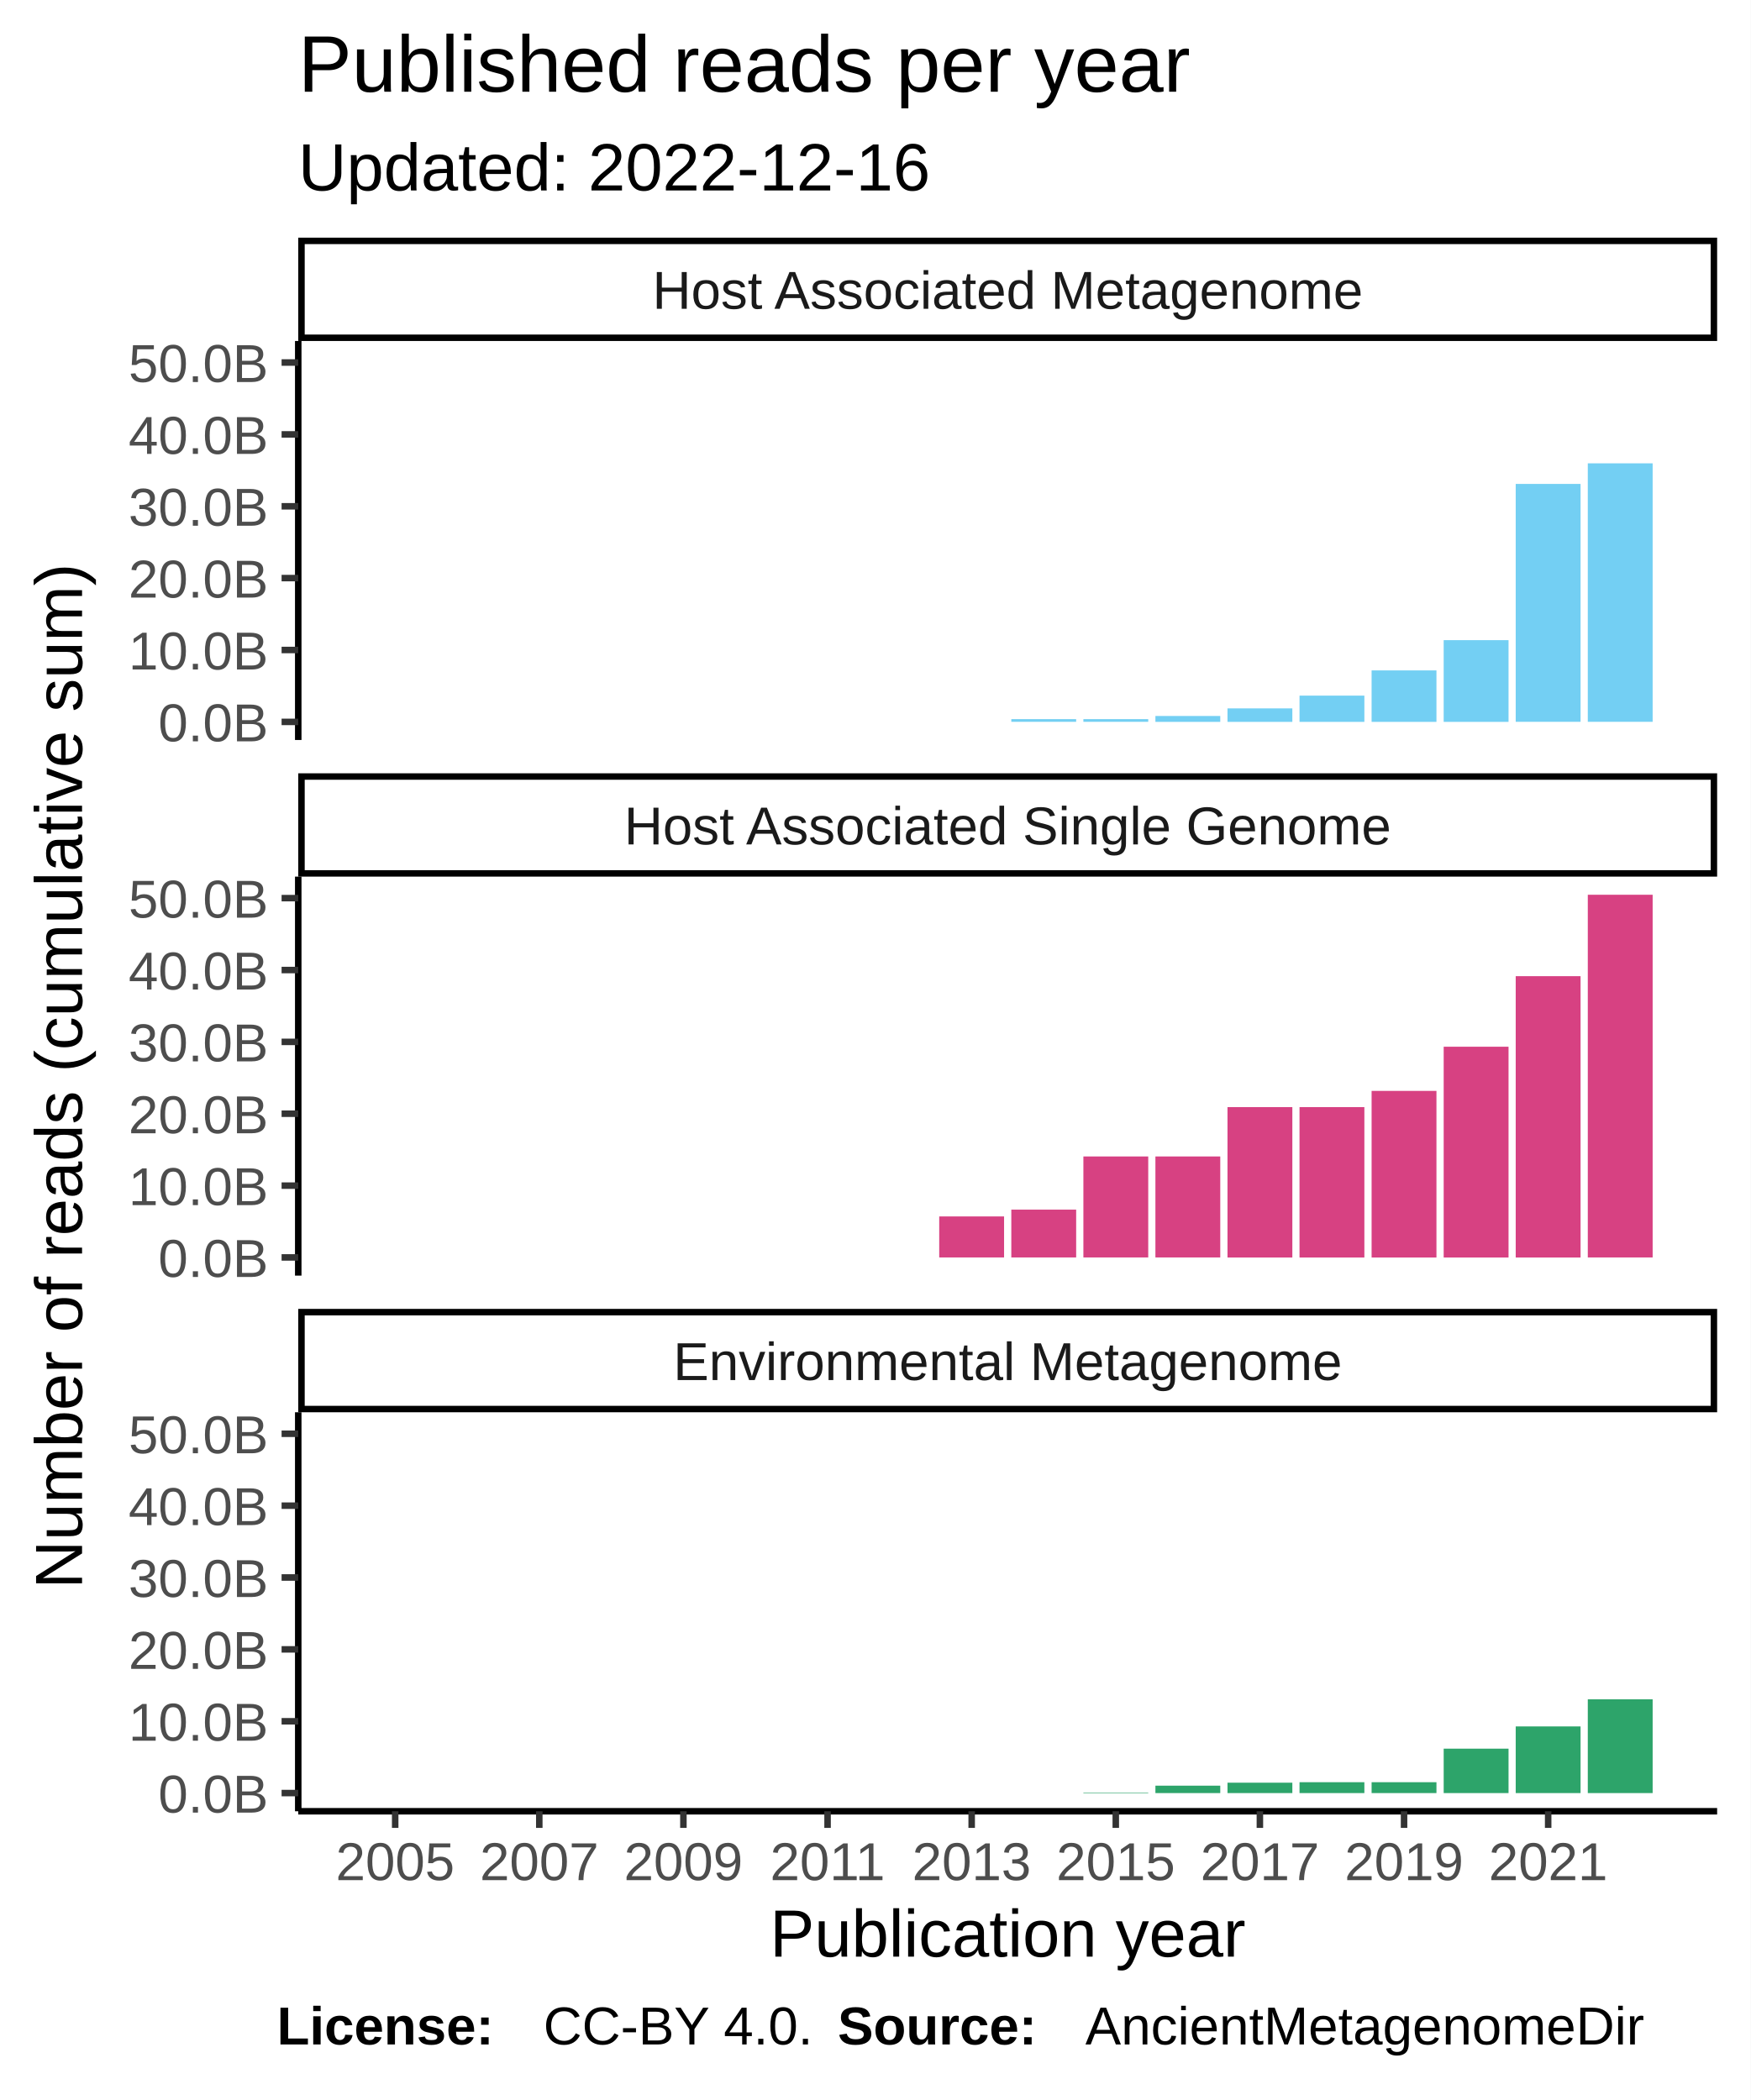
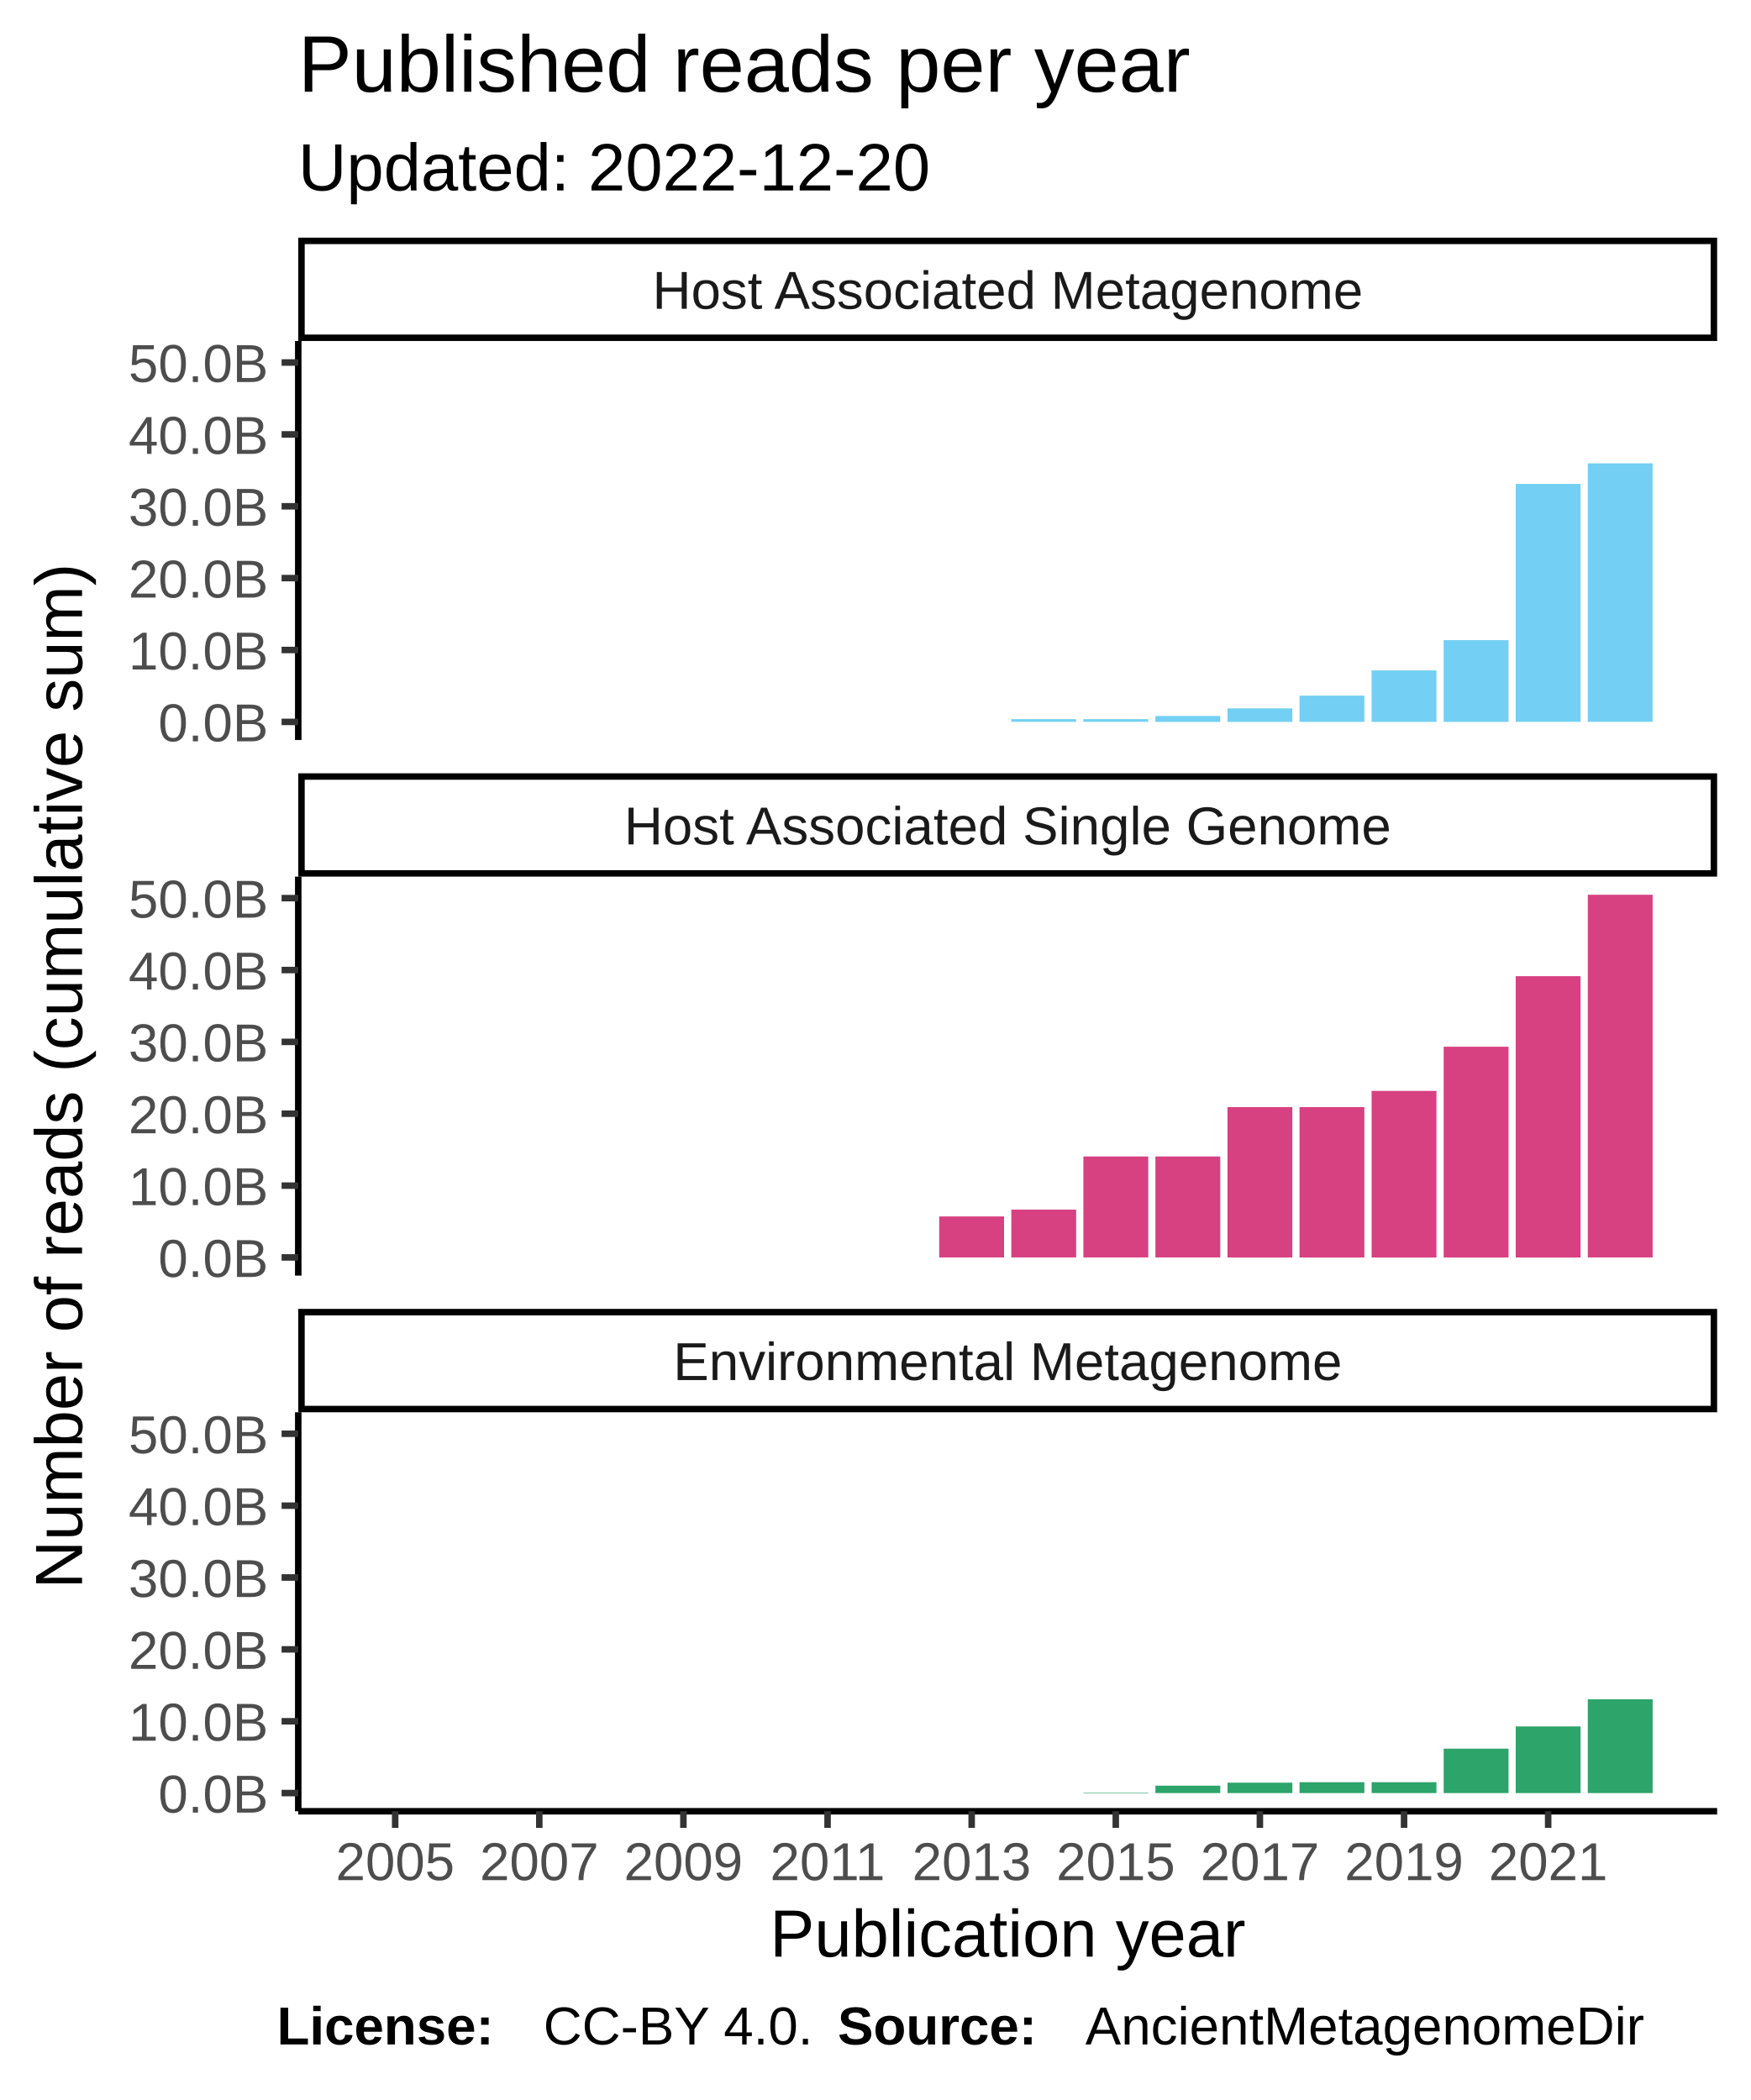
<svg xmlns="http://www.w3.org/2000/svg" class="svglite" width="288.00pt" height="345.60pt" viewBox="0 0 288.00 345.60">
  <defs>
    <style type="text/css">
    .svglite line, .svglite polyline, .svglite polygon, .svglite path, .svglite rect, .svglite circle {
      fill: none;
      stroke: #000000;
      stroke-linecap: round;
      stroke-linejoin: round;
      stroke-miterlimit: 10.00;
    }
  </style>
  </defs>
  <rect width="100%" height="100%" style="stroke: none; fill: #FFFFFF;" />
  <defs>
    <clipPath id="cpMC4wMHwyODguMDB8MC4wMHwzNDUuNjA=">
      <rect x="0.00" y="0.00" width="288.00" height="345.60" />
    </clipPath>
  </defs>
  <g clip-path="url(#cpMC4wMHwyODguMDB8MC4wMHwzNDUuNjA=)">
    <rect x="0.00" y="0.00" width="288.00" height="345.60" style="stroke-width: 1.07; stroke: #FFFFFF; fill: #FFFFFF;" />
  </g>
  <defs>
    <clipPath id="cpNDkuMDd8MjgyLjUyfDU2LjEyfDEyMS43OA==">
      <rect x="49.07" y="56.12" width="233.45" height="65.66" />
    </clipPath>
  </defs>
  <g clip-path="url(#cpNDkuMDd8MjgyLjUyfDU2LjEyfDEyMS43OA==)">
    <rect x="49.07" y="56.12" width="233.45" height="65.66" style="stroke-width: 1.07; stroke: none; fill: #FFFFFF;" />
    <rect x="59.68" y="118.80" width="10.67" height="0.00" style="stroke-width: 1.07; stroke: none; stroke-linecap: square; stroke-linejoin: miter; fill: #73CFF3;" />
    <rect x="71.54" y="118.80" width="10.67" height="0.00" style="stroke-width: 1.07; stroke: none; stroke-linecap: square; stroke-linejoin: miter; fill: #73CFF3;" />
    <rect x="83.40" y="118.80" width="10.67" height="0.00" style="stroke-width: 1.07; stroke: none; stroke-linecap: square; stroke-linejoin: miter; fill: #73CFF3;" />
    <rect x="95.25" y="118.80" width="10.67" height="0.00" style="stroke-width: 1.07; stroke: none; stroke-linecap: square; stroke-linejoin: miter; fill: #73CFF3;" />
    <rect x="107.11" y="118.80" width="10.67" height="0.00" style="stroke-width: 1.07; stroke: none; stroke-linecap: square; stroke-linejoin: miter; fill: #73CFF3;" />
    <rect x="118.96" y="118.80" width="10.67" height="0.00" style="stroke-width: 1.07; stroke: none; stroke-linecap: square; stroke-linejoin: miter; fill: #73CFF3;" />
    <rect x="130.82" y="118.80" width="10.67" height="0.00" style="stroke-width: 1.07; stroke: none; stroke-linecap: square; stroke-linejoin: miter; fill: #73CFF3;" />
    <rect x="142.68" y="118.80" width="10.67" height="0.00" style="stroke-width: 1.07; stroke: none; stroke-linecap: square; stroke-linejoin: miter; fill: #73CFF3;" />
    <rect x="154.53" y="118.80" width="10.67" height="0.00" style="stroke-width: 1.07; stroke: none; stroke-linecap: square; stroke-linejoin: miter; fill: #73CFF3;" />
    <rect x="166.39" y="118.35" width="10.67" height="0.44" style="stroke-width: 1.07; stroke: none; stroke-linecap: square; stroke-linejoin: miter; fill: #73CFF3;" />
    <rect x="178.25" y="118.35" width="10.67" height="0.44" style="stroke-width: 1.07; stroke: none; stroke-linecap: square; stroke-linejoin: miter; fill: #73CFF3;" />
    <rect x="190.10" y="117.83" width="10.67" height="0.97" style="stroke-width: 1.07; stroke: none; stroke-linecap: square; stroke-linejoin: miter; fill: #73CFF3;" />
    <rect x="201.96" y="116.58" width="10.67" height="2.22" style="stroke-width: 1.07; stroke: none; stroke-linecap: square; stroke-linejoin: miter; fill: #73CFF3;" />
    <rect x="213.81" y="114.48" width="10.67" height="4.32" style="stroke-width: 1.07; stroke: none; stroke-linecap: square; stroke-linejoin: miter; fill: #73CFF3;" />
    <rect x="225.67" y="110.33" width="10.67" height="8.47" style="stroke-width: 1.07; stroke: none; stroke-linecap: square; stroke-linejoin: miter; fill: #73CFF3;" />
    <rect x="237.53" y="105.35" width="10.67" height="13.45" style="stroke-width: 1.07; stroke: none; stroke-linecap: square; stroke-linejoin: miter; fill: #73CFF3;" />
    <rect x="249.38" y="79.64" width="10.67" height="39.15" style="stroke-width: 1.07; stroke: none; stroke-linecap: square; stroke-linejoin: miter; fill: #73CFF3;" />
    <rect x="261.24" y="76.25" width="10.67" height="42.54" style="stroke-width: 1.07; stroke: none; stroke-linecap: square; stroke-linejoin: miter; fill: #73CFF3;" />
  </g>
  <g clip-path="url(#cpMC4wMHwyODguMDB8MC4wMHwzNDUuNjA=)">
</g>
  <defs>
    <clipPath id="cpNDkuMDd8MjgyLjUyfDE0NC4yN3wyMDkuOTM=">
      <rect x="49.07" y="144.27" width="233.45" height="65.66" />
    </clipPath>
  </defs>
  <g clip-path="url(#cpNDkuMDd8MjgyLjUyfDE0NC4yN3wyMDkuOTM=)">
    <rect x="49.07" y="144.27" width="233.45" height="65.66" style="stroke-width: 1.07; stroke: none; fill: #FFFFFF;" />
    <rect x="59.68" y="206.94" width="10.67" height="0.00" style="stroke-width: 1.07; stroke: none; stroke-linecap: square; stroke-linejoin: miter; fill: #D74182;" />
    <rect x="71.54" y="206.94" width="10.67" height="0.00" style="stroke-width: 1.07; stroke: none; stroke-linecap: square; stroke-linejoin: miter; fill: #D74182;" />
    <rect x="83.40" y="206.94" width="10.67" height="0.00" style="stroke-width: 1.07; stroke: none; stroke-linecap: square; stroke-linejoin: miter; fill: #D74182;" />
    <rect x="95.25" y="206.94" width="10.67" height="0.00" style="stroke-width: 1.07; stroke: none; stroke-linecap: square; stroke-linejoin: miter; fill: #D74182;" />
    <rect x="107.11" y="206.94" width="10.67" height="0.00" style="stroke-width: 1.07; stroke: none; stroke-linecap: square; stroke-linejoin: miter; fill: #D74182;" />
    <rect x="118.96" y="206.94" width="10.67" height="0.00" style="stroke-width: 1.07; stroke: none; stroke-linecap: square; stroke-linejoin: miter; fill: #D74182;" />
    <rect x="130.82" y="206.94" width="10.67" height="0.00" style="stroke-width: 1.07; stroke: none; stroke-linecap: square; stroke-linejoin: miter; fill: #D74182;" />
    <rect x="142.68" y="206.94" width="10.67" height="0.00" style="stroke-width: 1.07; stroke: none; stroke-linecap: square; stroke-linejoin: miter; fill: #D74182;" />
    <rect x="154.53" y="200.19" width="10.67" height="6.75" style="stroke-width: 1.07; stroke: none; stroke-linecap: square; stroke-linejoin: miter; fill: #D74182;" />
    <rect x="166.39" y="199.07" width="10.67" height="7.87" style="stroke-width: 1.07; stroke: none; stroke-linecap: square; stroke-linejoin: miter; fill: #D74182;" />
    <rect x="178.25" y="190.32" width="10.67" height="16.62" style="stroke-width: 1.07; stroke: none; stroke-linecap: square; stroke-linejoin: miter; fill: #D74182;" />
    <rect x="190.10" y="190.32" width="10.67" height="16.62" style="stroke-width: 1.07; stroke: none; stroke-linecap: square; stroke-linejoin: miter; fill: #D74182;" />
    <rect x="201.96" y="182.20" width="10.67" height="24.75" style="stroke-width: 1.07; stroke: none; stroke-linecap: square; stroke-linejoin: miter; fill: #D74182;" />
    <rect x="213.81" y="182.20" width="10.67" height="24.75" style="stroke-width: 1.07; stroke: none; stroke-linecap: square; stroke-linejoin: miter; fill: #D74182;" />
    <rect x="225.67" y="179.53" width="10.67" height="27.42" style="stroke-width: 1.07; stroke: none; stroke-linecap: square; stroke-linejoin: miter; fill: #D74182;" />
    <rect x="237.53" y="172.26" width="10.67" height="34.69" style="stroke-width: 1.07; stroke: none; stroke-linecap: square; stroke-linejoin: miter; fill: #D74182;" />
    <rect x="249.38" y="160.65" width="10.67" height="46.30" style="stroke-width: 1.07; stroke: none; stroke-linecap: square; stroke-linejoin: miter; fill: #D74182;" />
    <rect x="261.24" y="147.25" width="10.67" height="59.69" style="stroke-width: 1.07; stroke: none; stroke-linecap: square; stroke-linejoin: miter; fill: #D74182;" />
  </g>
  <g clip-path="url(#cpMC4wMHwyODguMDB8MC4wMHwzNDUuNjA=)">
</g>
  <defs>
    <clipPath id="cpNDkuMDd8MjgyLjUyfDIzMi40MnwyOTguMDg=">
      <rect x="49.07" y="232.42" width="233.45" height="65.66" />
    </clipPath>
  </defs>
  <g clip-path="url(#cpNDkuMDd8MjgyLjUyfDIzMi40MnwyOTguMDg=)">
    <rect x="49.07" y="232.42" width="233.45" height="65.66" style="stroke-width: 1.07; stroke: none; fill: #FFFFFF;" />
    <rect x="59.68" y="295.09" width="10.67" height="0.00" style="stroke-width: 1.07; stroke: none; stroke-linecap: square; stroke-linejoin: miter; fill: #2DA46A;" />
    <rect x="71.54" y="295.09" width="10.67" height="0.00" style="stroke-width: 1.07; stroke: none; stroke-linecap: square; stroke-linejoin: miter; fill: #2DA46A;" />
    <rect x="83.40" y="295.09" width="10.67" height="0.00" style="stroke-width: 1.07; stroke: none; stroke-linecap: square; stroke-linejoin: miter; fill: #2DA46A;" />
    <rect x="95.25" y="295.09" width="10.67" height="0.00" style="stroke-width: 1.07; stroke: none; stroke-linecap: square; stroke-linejoin: miter; fill: #2DA46A;" />
    <rect x="107.11" y="295.09" width="10.67" height="0.00" style="stroke-width: 1.07; stroke: none; stroke-linecap: square; stroke-linejoin: miter; fill: #2DA46A;" />
    <rect x="118.96" y="295.09" width="10.67" height="0.00" style="stroke-width: 1.07; stroke: none; stroke-linecap: square; stroke-linejoin: miter; fill: #2DA46A;" />
    <rect x="130.82" y="295.09" width="10.67" height="0.00" style="stroke-width: 1.07; stroke: none; stroke-linecap: square; stroke-linejoin: miter; fill: #2DA46A;" />
    <rect x="142.68" y="295.09" width="10.67" height="0.00" style="stroke-width: 1.07; stroke: none; stroke-linecap: square; stroke-linejoin: miter; fill: #2DA46A;" />
    <rect x="154.53" y="295.09" width="10.67" height="0.00" style="stroke-width: 1.07; stroke: none; stroke-linecap: square; stroke-linejoin: miter; fill: #2DA46A;" />
    <rect x="166.39" y="295.09" width="10.67" height="0.00" style="stroke-width: 1.07; stroke: none; stroke-linecap: square; stroke-linejoin: miter; fill: #2DA46A;" />
    <rect x="178.25" y="295.01" width="10.67" height="0.085" style="stroke-width: 1.07; stroke: none; stroke-linecap: square; stroke-linejoin: miter; fill: #2DA46A;" />
    <rect x="190.10" y="293.87" width="10.67" height="1.22" style="stroke-width: 1.07; stroke: none; stroke-linecap: square; stroke-linejoin: miter; fill: #2DA46A;" />
    <rect x="201.96" y="293.38" width="10.67" height="1.71" style="stroke-width: 1.07; stroke: none; stroke-linecap: square; stroke-linejoin: miter; fill: #2DA46A;" />
    <rect x="213.81" y="293.30" width="10.67" height="1.79" style="stroke-width: 1.07; stroke: none; stroke-linecap: square; stroke-linejoin: miter; fill: #2DA46A;" />
    <rect x="225.67" y="293.30" width="10.67" height="1.79" style="stroke-width: 1.07; stroke: none; stroke-linecap: square; stroke-linejoin: miter; fill: #2DA46A;" />
    <rect x="237.53" y="287.78" width="10.67" height="7.31" style="stroke-width: 1.07; stroke: none; stroke-linecap: square; stroke-linejoin: miter; fill: #2DA46A;" />
    <rect x="249.38" y="284.12" width="10.67" height="10.97" style="stroke-width: 1.07; stroke: none; stroke-linecap: square; stroke-linejoin: miter; fill: #2DA46A;" />
    <rect x="261.24" y="279.66" width="10.67" height="15.43" style="stroke-width: 1.07; stroke: none; stroke-linecap: square; stroke-linejoin: miter; fill: #2DA46A;" />
  </g>
  <g clip-path="url(#cpMC4wMHwyODguMDB8MC4wMHwzNDUuNjA=)">
</g>
  <defs>
    <clipPath id="cpNDkuMDd8MjgyLjUyfDIxNS40MXwyMzIuNDI=">
      <rect x="49.07" y="215.41" width="233.45" height="17.01" />
    </clipPath>
  </defs>
  <g clip-path="url(#cpNDkuMDd8MjgyLjUyfDIxNS40MXwyMzIuNDI=)">
    <rect x="49.07" y="215.41" width="233.45" height="17.01" style="stroke-width: 2.13; fill: #FFFFFF;" />
    <text x="165.80" y="227.12" text-anchor="middle" style="font-size: 8.80px; fill: #1A1A1A; font-family: Liberation Sans;" textLength="124.59px" lengthAdjust="spacingAndGlyphs">Environmental Metagenome</text>
  </g>
  <g clip-path="url(#cpMC4wMHwyODguMDB8MC4wMHwzNDUuNjA=)">
</g>
  <defs>
    <clipPath id="cpNDkuMDd8MjgyLjUyfDEyNy4yNnwxNDQuMjc=">
      <rect x="49.07" y="127.26" width="233.45" height="17.01" />
    </clipPath>
  </defs>
  <g clip-path="url(#cpNDkuMDd8MjgyLjUyfDEyNy4yNnwxNDQuMjc=)">
    <rect x="49.07" y="127.26" width="233.45" height="17.01" style="stroke-width: 2.13; fill: #FFFFFF;" />
    <text x="165.80" y="138.97" text-anchor="middle" style="font-size: 8.80px; fill: #1A1A1A; font-family: Liberation Sans;" textLength="140.36px" lengthAdjust="spacingAndGlyphs">Host Associated Single Genome</text>
  </g>
  <g clip-path="url(#cpMC4wMHwyODguMDB8MC4wMHwzNDUuNjA=)">
</g>
  <defs>
    <clipPath id="cpNDkuMDd8MjgyLjUyfDM5LjExfDU2LjEy">
      <rect x="49.07" y="39.11" width="233.45" height="17.01" />
    </clipPath>
  </defs>
  <g clip-path="url(#cpNDkuMDd8MjgyLjUyfDM5LjExfDU2LjEy)">
    <rect x="49.07" y="39.11" width="233.45" height="17.01" style="stroke-width: 2.13; fill: #FFFFFF;" />
    <text x="165.80" y="50.82" text-anchor="middle" style="font-size: 8.80px; fill: #1A1A1A; font-family: Liberation Sans;" textLength="131.12px" lengthAdjust="spacingAndGlyphs">Host Associated Metagenome</text>
  </g>
  <g clip-path="url(#cpMC4wMHwyODguMDB8MC4wMHwzNDUuNjA=)">
    <polyline points="49.07,298.08 282.52,298.08 " style="stroke-width: 1.07; stroke-linecap: butt;" />
    <polyline points="65.02,300.82 65.02,298.08 " style="stroke-width: 1.07; stroke: #333333; stroke-linecap: butt;" />
    <polyline points="88.73,300.82 88.73,298.08 " style="stroke-width: 1.07; stroke: #333333; stroke-linecap: butt;" />
    <polyline points="112.44,300.82 112.44,298.08 " style="stroke-width: 1.07; stroke: #333333; stroke-linecap: butt;" />
    <polyline points="136.16,300.82 136.16,298.08 " style="stroke-width: 1.07; stroke: #333333; stroke-linecap: butt;" />
    <polyline points="159.87,300.82 159.87,298.08 " style="stroke-width: 1.07; stroke: #333333; stroke-linecap: butt;" />
    <polyline points="183.58,300.82 183.58,298.08 " style="stroke-width: 1.07; stroke: #333333; stroke-linecap: butt;" />
    <polyline points="207.29,300.82 207.29,298.08 " style="stroke-width: 1.07; stroke: #333333; stroke-linecap: butt;" />
    <polyline points="231.01,300.82 231.01,298.08 " style="stroke-width: 1.07; stroke: #333333; stroke-linecap: butt;" />
    <polyline points="254.72,300.82 254.72,298.08 " style="stroke-width: 1.07; stroke: #333333; stroke-linecap: butt;" />
    <text x="65.02" y="309.42" text-anchor="middle" style="font-size: 8.80px; fill: #4D4D4D; font-family: Liberation Sans;" textLength="22.38px" lengthAdjust="spacingAndGlyphs">2005</text>
    <text x="88.73" y="309.42" text-anchor="middle" style="font-size: 8.80px; fill: #4D4D4D; font-family: Liberation Sans;" textLength="22.38px" lengthAdjust="spacingAndGlyphs">2007</text>
    <text x="112.44" y="309.42" text-anchor="middle" style="font-size: 8.80px; fill: #4D4D4D; font-family: Liberation Sans;" textLength="22.38px" lengthAdjust="spacingAndGlyphs">2009</text>
    <text x="136.16" y="309.42" text-anchor="middle" style="font-size: 8.80px; fill: #4D4D4D; font-family: Liberation Sans;" textLength="22.38px" lengthAdjust="spacingAndGlyphs">2011</text>
    <text x="159.87" y="309.42" text-anchor="middle" style="font-size: 8.80px; fill: #4D4D4D; font-family: Liberation Sans;" textLength="22.38px" lengthAdjust="spacingAndGlyphs">2013</text>
    <text x="183.58" y="309.42" text-anchor="middle" style="font-size: 8.80px; fill: #4D4D4D; font-family: Liberation Sans;" textLength="22.38px" lengthAdjust="spacingAndGlyphs">2015</text>
    <text x="207.29" y="309.42" text-anchor="middle" style="font-size: 8.80px; fill: #4D4D4D; font-family: Liberation Sans;" textLength="22.38px" lengthAdjust="spacingAndGlyphs">2017</text>
    <text x="231.01" y="309.42" text-anchor="middle" style="font-size: 8.80px; fill: #4D4D4D; font-family: Liberation Sans;" textLength="22.38px" lengthAdjust="spacingAndGlyphs">2019</text>
    <text x="254.72" y="309.42" text-anchor="middle" style="font-size: 8.80px; fill: #4D4D4D; font-family: Liberation Sans;" textLength="22.38px" lengthAdjust="spacingAndGlyphs">2021</text>
    <polyline points="49.07,121.78 49.07,56.12 " style="stroke-width: 1.07; stroke-linecap: butt;" />
    <text x="44.14" y="122.00" text-anchor="end" style="font-size: 8.80px; fill: #4D4D4D; font-family: Liberation Sans;" textLength="20.02px" lengthAdjust="spacingAndGlyphs">0.0B</text>
    <text x="44.14" y="110.18" text-anchor="end" style="font-size: 8.80px; fill: #4D4D4D; font-family: Liberation Sans;" textLength="25.61px" lengthAdjust="spacingAndGlyphs">10.0B</text>
    <text x="44.14" y="98.35" text-anchor="end" style="font-size: 8.80px; fill: #4D4D4D; font-family: Liberation Sans;" textLength="25.61px" lengthAdjust="spacingAndGlyphs">20.0B</text>
    <text x="44.14" y="86.52" text-anchor="end" style="font-size: 8.80px; fill: #4D4D4D; font-family: Liberation Sans;" textLength="25.61px" lengthAdjust="spacingAndGlyphs">30.0B</text>
    <text x="44.14" y="74.70" text-anchor="end" style="font-size: 8.80px; fill: #4D4D4D; font-family: Liberation Sans;" textLength="25.61px" lengthAdjust="spacingAndGlyphs">40.0B</text>
    <text x="44.14" y="62.87" text-anchor="end" style="font-size: 8.80px; fill: #4D4D4D; font-family: Liberation Sans;" textLength="25.61px" lengthAdjust="spacingAndGlyphs">50.0B</text>
    <polyline points="46.33,118.80 49.07,118.80 " style="stroke-width: 1.07; stroke: #333333; stroke-linecap: butt;" />
    <polyline points="46.33,106.97 49.07,106.97 " style="stroke-width: 1.07; stroke: #333333; stroke-linecap: butt;" />
    <polyline points="46.33,95.14 49.07,95.14 " style="stroke-width: 1.07; stroke: #333333; stroke-linecap: butt;" />
    <polyline points="46.33,83.32 49.07,83.32 " style="stroke-width: 1.07; stroke: #333333; stroke-linecap: butt;" />
    <polyline points="46.33,71.49 49.07,71.49 " style="stroke-width: 1.07; stroke: #333333; stroke-linecap: butt;" />
    <polyline points="46.33,59.66 49.07,59.66 " style="stroke-width: 1.07; stroke: #333333; stroke-linecap: butt;" />
    <polyline points="49.07,209.93 49.07,144.27 " style="stroke-width: 1.07; stroke-linecap: butt;" />
    <text x="44.14" y="210.15" text-anchor="end" style="font-size: 8.80px; fill: #4D4D4D; font-family: Liberation Sans;" textLength="20.02px" lengthAdjust="spacingAndGlyphs">0.0B</text>
    <text x="44.14" y="198.33" text-anchor="end" style="font-size: 8.80px; fill: #4D4D4D; font-family: Liberation Sans;" textLength="25.61px" lengthAdjust="spacingAndGlyphs">10.0B</text>
    <text x="44.14" y="186.50" text-anchor="end" style="font-size: 8.80px; fill: #4D4D4D; font-family: Liberation Sans;" textLength="25.61px" lengthAdjust="spacingAndGlyphs">20.0B</text>
    <text x="44.14" y="174.67" text-anchor="end" style="font-size: 8.80px; fill: #4D4D4D; font-family: Liberation Sans;" textLength="25.61px" lengthAdjust="spacingAndGlyphs">30.0B</text>
    <text x="44.14" y="162.85" text-anchor="end" style="font-size: 8.80px; fill: #4D4D4D; font-family: Liberation Sans;" textLength="25.61px" lengthAdjust="spacingAndGlyphs">40.0B</text>
    <text x="44.14" y="151.02" text-anchor="end" style="font-size: 8.80px; fill: #4D4D4D; font-family: Liberation Sans;" textLength="25.61px" lengthAdjust="spacingAndGlyphs">50.0B</text>
    <polyline points="46.33,206.94 49.07,206.94 " style="stroke-width: 1.07; stroke: #333333; stroke-linecap: butt;" />
    <polyline points="46.33,195.12 49.07,195.12 " style="stroke-width: 1.07; stroke: #333333; stroke-linecap: butt;" />
    <polyline points="46.33,183.29 49.07,183.29 " style="stroke-width: 1.07; stroke: #333333; stroke-linecap: butt;" />
    <polyline points="46.33,171.46 49.07,171.46 " style="stroke-width: 1.07; stroke: #333333; stroke-linecap: butt;" />
    <polyline points="46.33,159.64 49.07,159.64 " style="stroke-width: 1.07; stroke: #333333; stroke-linecap: butt;" />
    <polyline points="46.33,147.81 49.07,147.81 " style="stroke-width: 1.07; stroke: #333333; stroke-linecap: butt;" />
    <polyline points="49.07,298.08 49.07,232.42 " style="stroke-width: 1.07; stroke-linecap: butt;" />
    <text x="44.14" y="298.30" text-anchor="end" style="font-size: 8.80px; fill: #4D4D4D; font-family: Liberation Sans;" textLength="20.02px" lengthAdjust="spacingAndGlyphs">0.0B</text>
    <text x="44.14" y="286.47" text-anchor="end" style="font-size: 8.80px; fill: #4D4D4D; font-family: Liberation Sans;" textLength="25.61px" lengthAdjust="spacingAndGlyphs">10.0B</text>
    <text x="44.14" y="274.65" text-anchor="end" style="font-size: 8.80px; fill: #4D4D4D; font-family: Liberation Sans;" textLength="25.61px" lengthAdjust="spacingAndGlyphs">20.0B</text>
    <text x="44.14" y="262.82" text-anchor="end" style="font-size: 8.80px; fill: #4D4D4D; font-family: Liberation Sans;" textLength="25.61px" lengthAdjust="spacingAndGlyphs">30.0B</text>
    <text x="44.14" y="250.99" text-anchor="end" style="font-size: 8.80px; fill: #4D4D4D; font-family: Liberation Sans;" textLength="25.61px" lengthAdjust="spacingAndGlyphs">40.0B</text>
    <text x="44.14" y="239.17" text-anchor="end" style="font-size: 8.80px; fill: #4D4D4D; font-family: Liberation Sans;" textLength="25.61px" lengthAdjust="spacingAndGlyphs">50.0B</text>
    <polyline points="46.33,295.09 49.07,295.09 " style="stroke-width: 1.07; stroke: #333333; stroke-linecap: butt;" />
    <polyline points="46.33,283.27 49.07,283.27 " style="stroke-width: 1.07; stroke: #333333; stroke-linecap: butt;" />
    <polyline points="46.33,271.44 49.07,271.44 " style="stroke-width: 1.07; stroke: #333333; stroke-linecap: butt;" />
    <polyline points="46.33,259.61 49.07,259.61 " style="stroke-width: 1.07; stroke: #333333; stroke-linecap: butt;" />
    <polyline points="46.33,247.79 49.07,247.79 " style="stroke-width: 1.07; stroke: #333333; stroke-linecap: butt;" />
    <polyline points="46.33,235.96 49.07,235.96 " style="stroke-width: 1.07; stroke: #333333; stroke-linecap: butt;" />
    <text x="165.80" y="322.01" text-anchor="middle" style="font-size: 11.00px; font-family: Liberation Sans;" textLength="88.41px" lengthAdjust="spacingAndGlyphs">Publication year</text>
    <text transform="translate(13.50,177.10) rotate(-90)" text-anchor="middle" style="font-size: 11.00px; font-family: Liberation Sans;" textLength="199.43px" lengthAdjust="spacingAndGlyphs">Number of  reads  (cumulative sum)</text>
-     <text x="49.07" y="31.34" style="font-size: 11.00px; font-family: Liberation Sans;" textLength="117.95px" lengthAdjust="spacingAndGlyphs">Updated: 2022-12-16</text>
+     <text x="49.07" y="31.34" style="font-size: 11.00px; font-family: Liberation Sans;" textLength="117.95px" lengthAdjust="spacingAndGlyphs">Updated: 2022-12-20</text>
    <text x="49.07" y="15.10" style="font-size: 13.20px; font-family: Liberation Sans;" textLength="163.99px" lengthAdjust="spacingAndGlyphs">Published reads per year</text>
    <text x="45.55" y="336.46" style="font-size: 8.80px; font-weight: bold; font-family: Liberation Sans;" textLength="43.86px" lengthAdjust="spacingAndGlyphs">License: </text>
    <text x="89.40" y="336.46" style="font-size: 8.80px; font-family: Liberation Sans;" textLength="48.43px" lengthAdjust="spacingAndGlyphs">CC-BY 4.0. </text>
    <text x="137.83" y="336.46" style="font-size: 8.80px; font-weight: bold; font-family: Liberation Sans;" textLength="40.75px" lengthAdjust="spacingAndGlyphs">Source: </text>
    <text x="178.58" y="336.46" style="font-size: 8.80px; font-family: Liberation Sans;" textLength="103.94px" lengthAdjust="spacingAndGlyphs">AncientMetagenomeDir</text>
  </g>
</svg>
